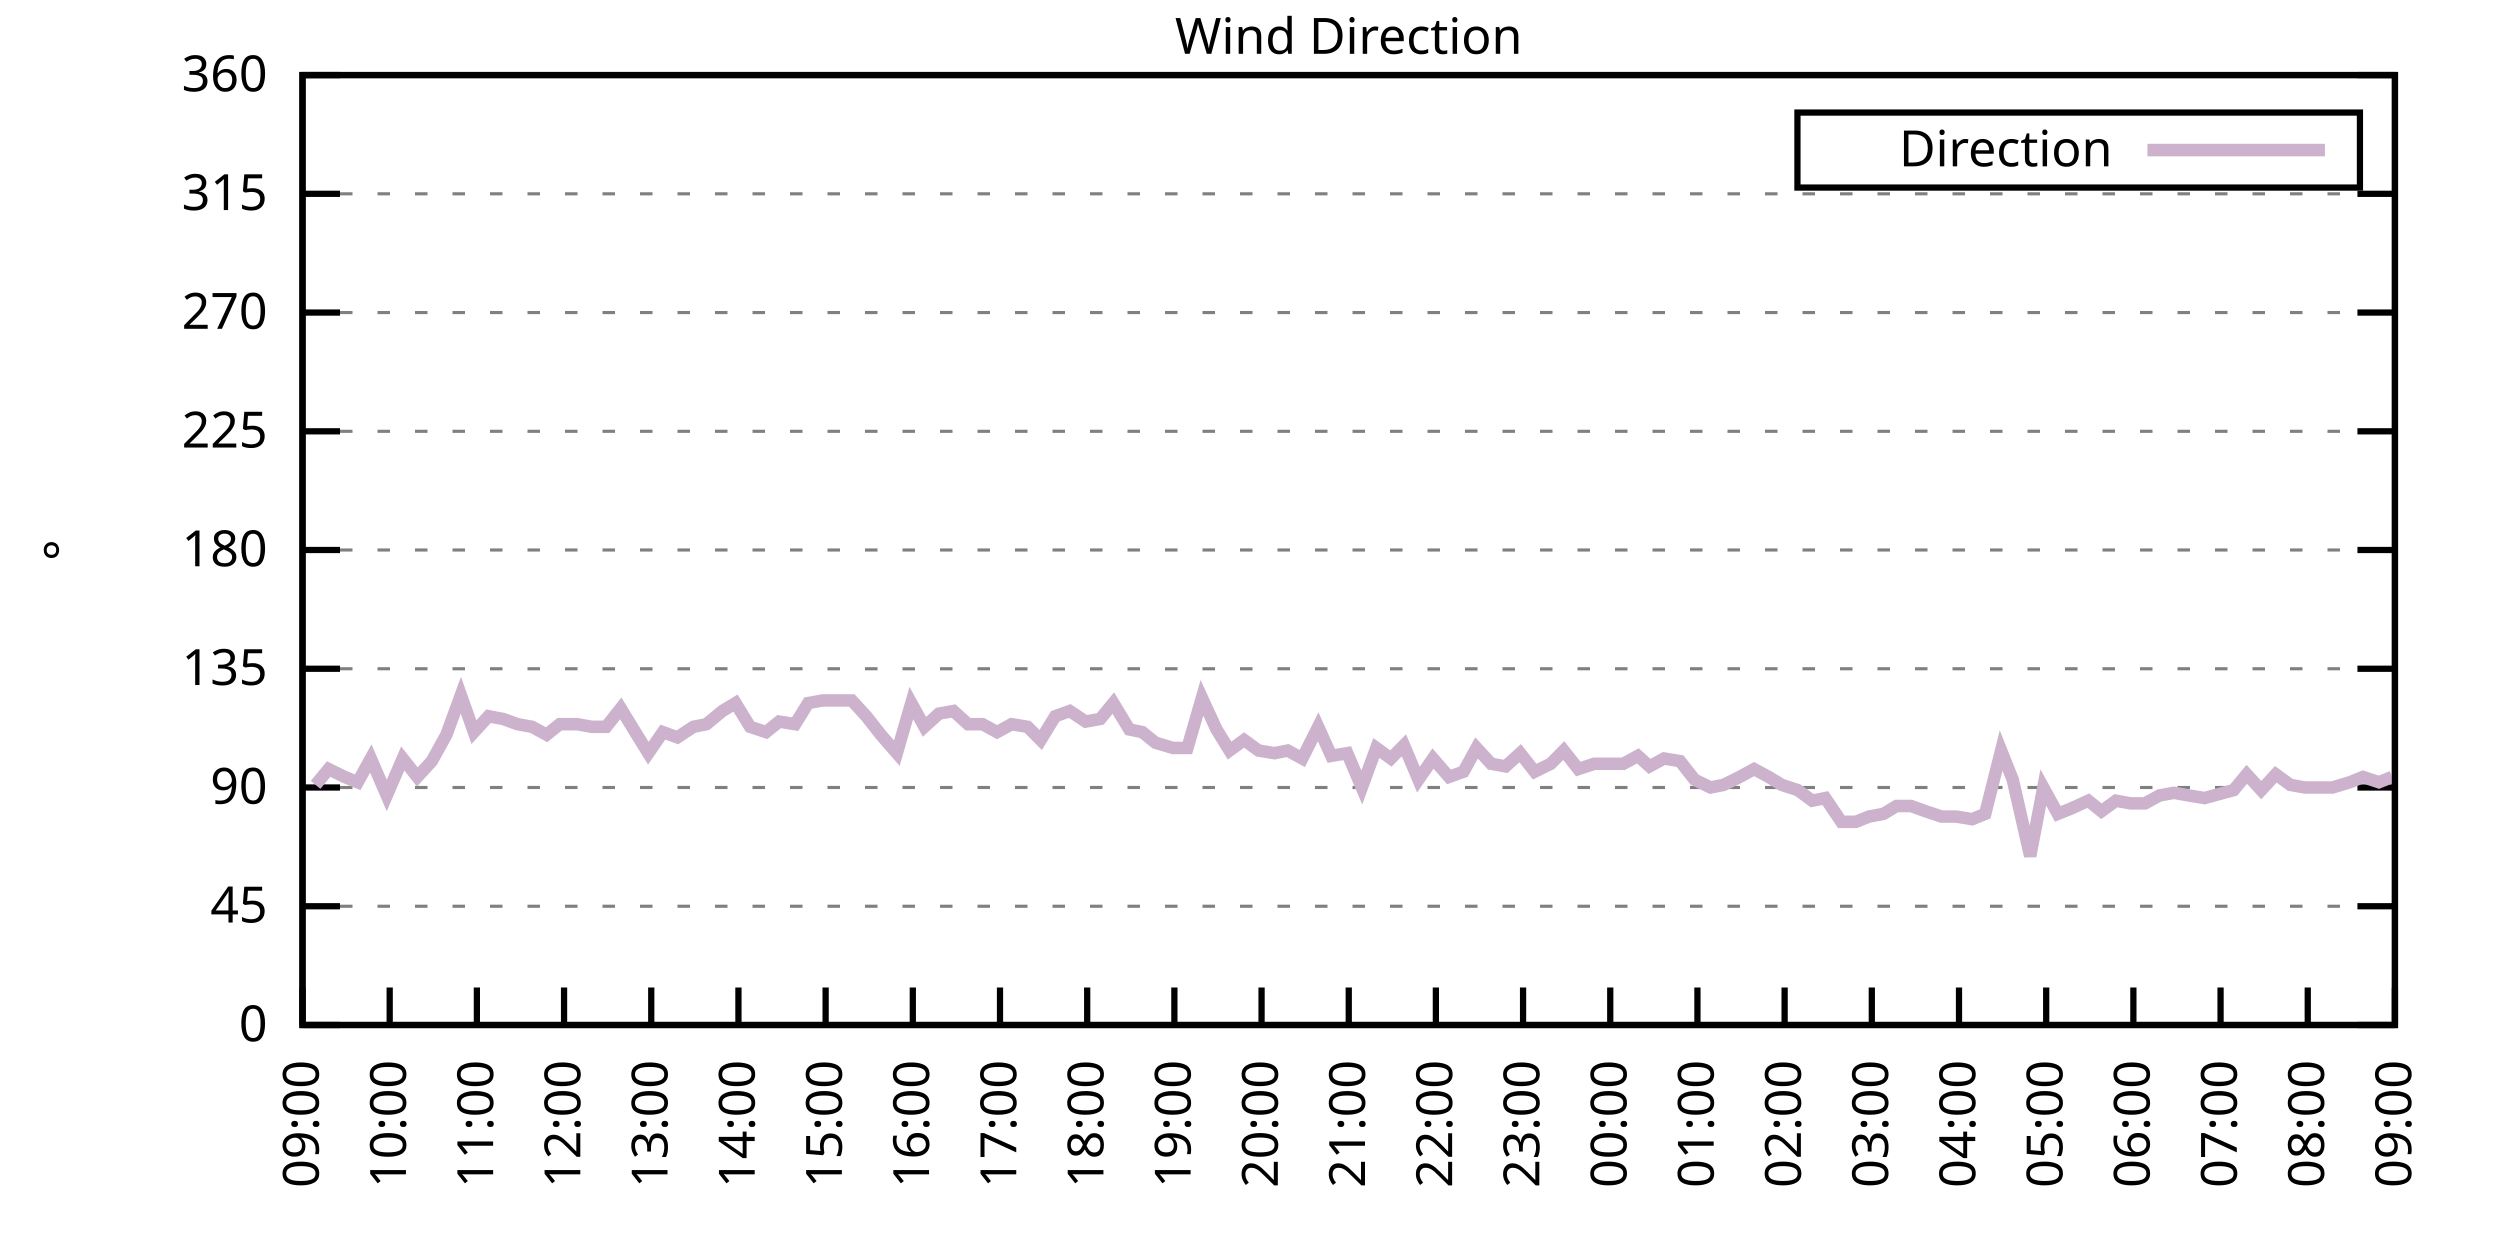
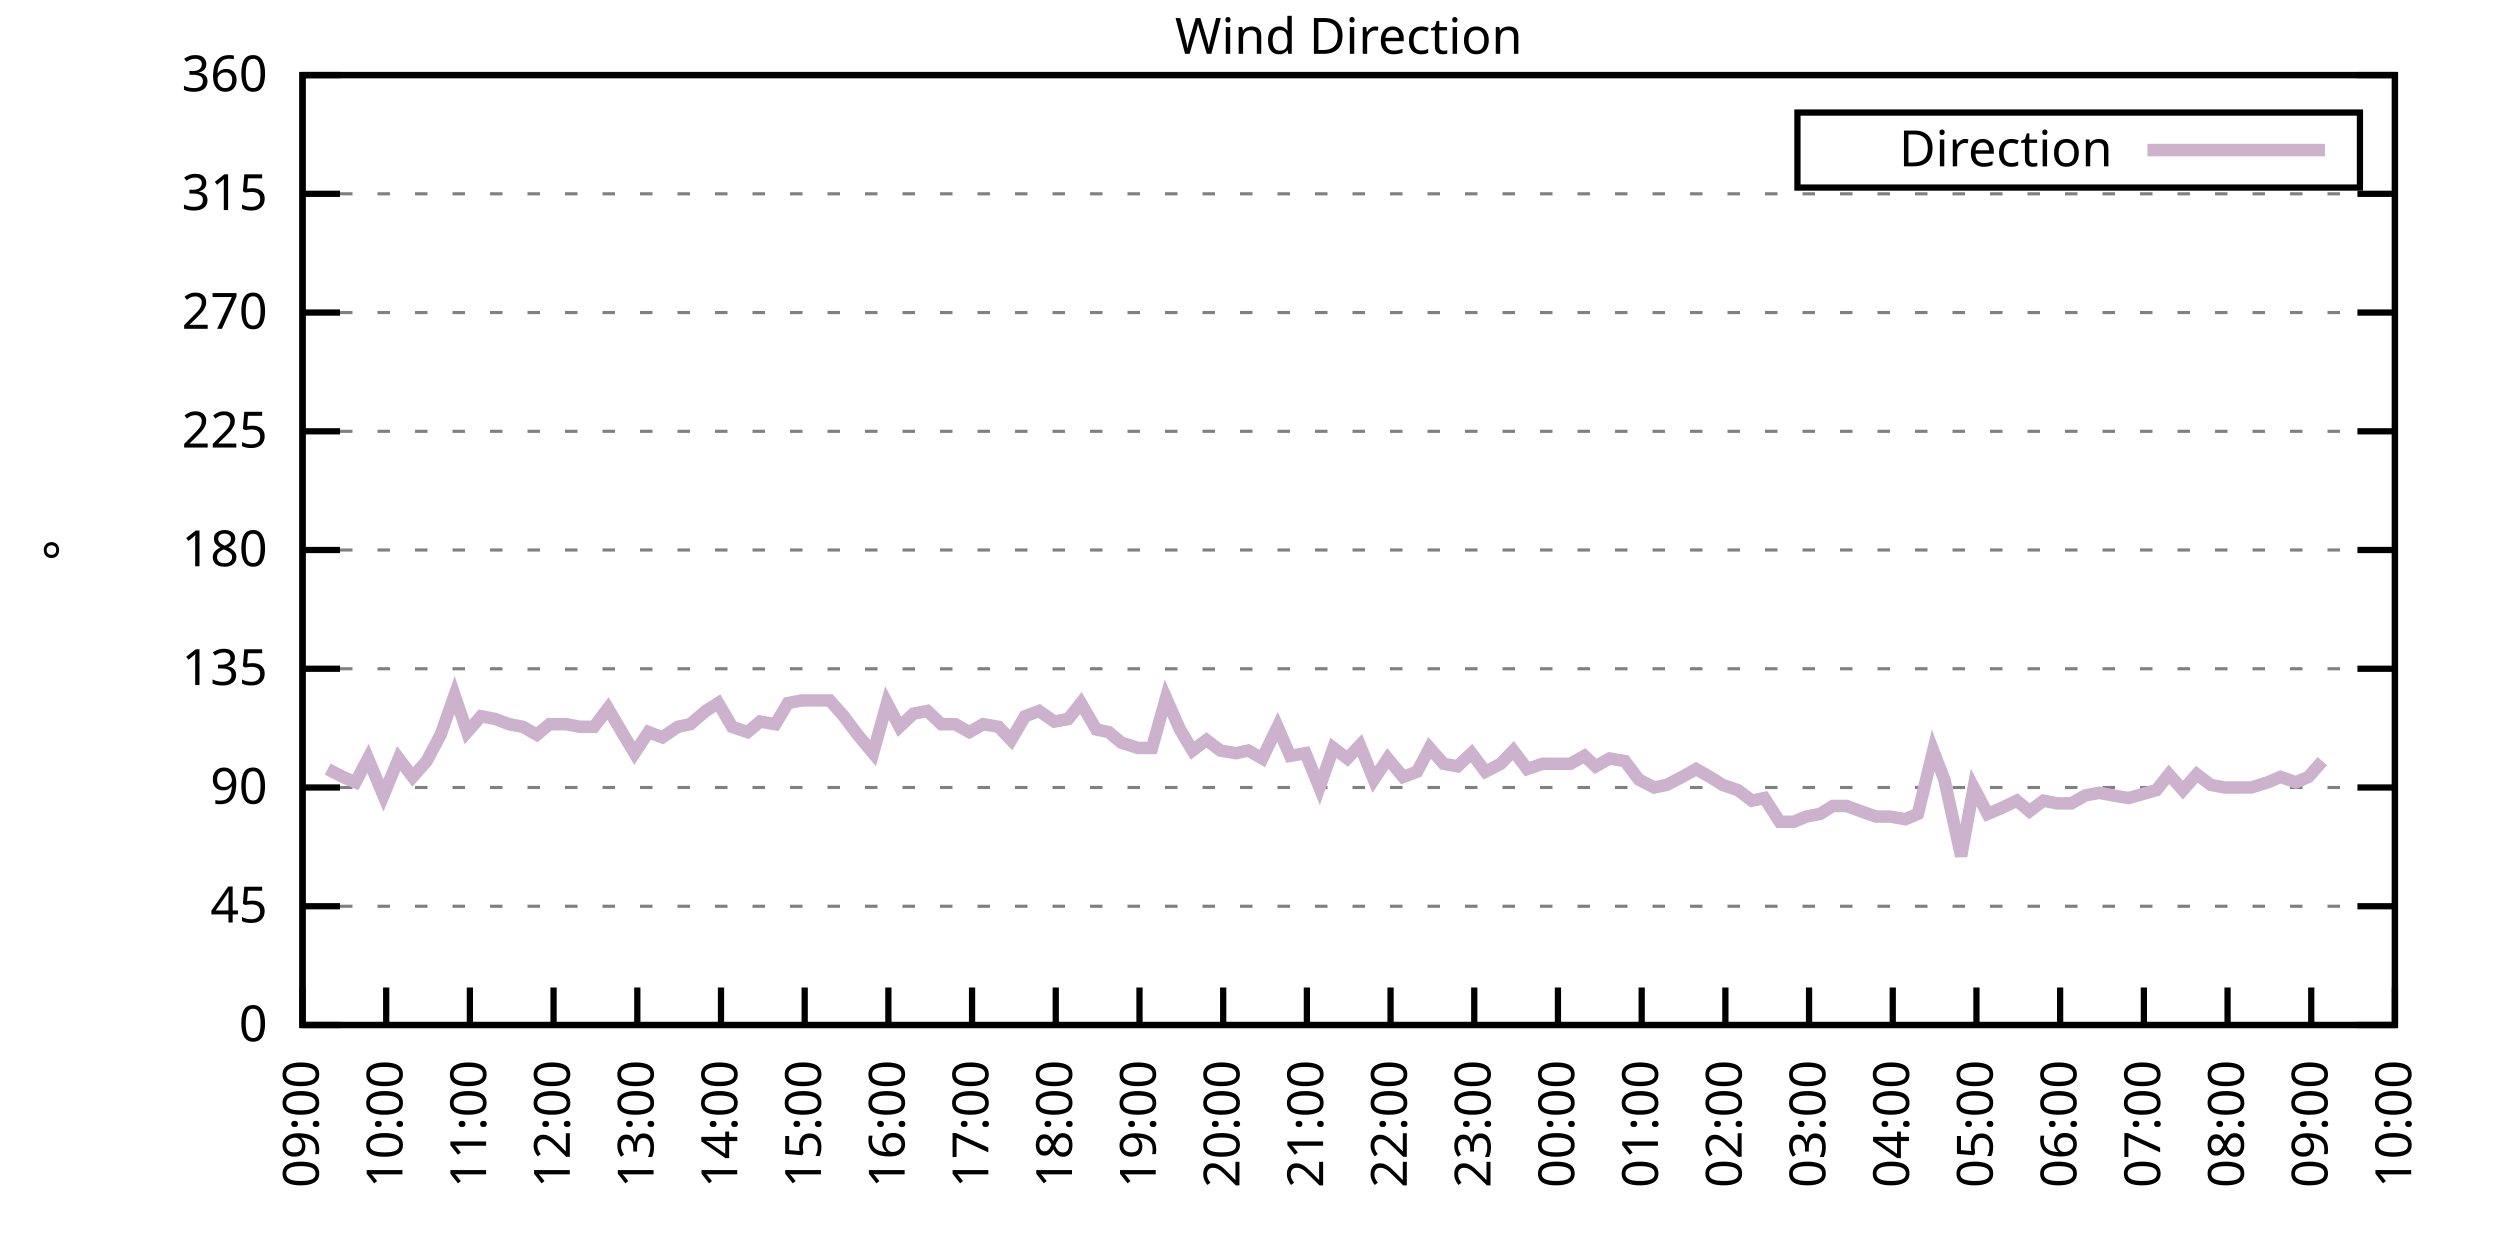
<svg xmlns="http://www.w3.org/2000/svg" xmlns:xlink="http://www.w3.org/1999/xlink" width="400" height="200" viewBox="0 0 400 200">
  <g id="gnuplot_canvas">
    <rect x="0" y="0" width="400" height="200" fill="none" />
    <defs>
      <circle id="gpDot" r="0.5" stroke-width="0.5" stroke="currentColor" />
      <path id="gpPt0" stroke-width="0.333" stroke="currentColor" d="M-1,0 h2 M0,-1 v2" />
      <path id="gpPt1" stroke-width="0.333" stroke="currentColor" d="M-1,-1 L1,1 M1,-1 L-1,1" />
      <path id="gpPt2" stroke-width="0.333" stroke="currentColor" d="M-1,0 L1,0 M0,-1 L0,1 M-1,-1 L1,1 M-1,1 L1,-1" />
      <rect id="gpPt3" stroke-width="0.333" stroke="currentColor" x="-1" y="-1" width="2" height="2" />
      <rect id="gpPt4" stroke-width="0.333" stroke="currentColor" fill="currentColor" x="-1" y="-1" width="2" height="2" />
      <circle id="gpPt5" stroke-width="0.333" stroke="currentColor" cx="0" cy="0" r="1" />
      <use xlink:href="#gpPt5" id="gpPt6" fill="currentColor" stroke="none" />
      <path id="gpPt7" stroke-width="0.333" stroke="currentColor" d="M0,-1.33 L-1.33,0.67 L1.33,0.67 z" />
      <use xlink:href="#gpPt7" id="gpPt8" fill="currentColor" stroke="none" />
      <use xlink:href="#gpPt7" id="gpPt9" stroke="currentColor" transform="rotate(180)" />
      <use xlink:href="#gpPt9" id="gpPt10" fill="currentColor" stroke="none" />
      <use xlink:href="#gpPt3" id="gpPt11" stroke="currentColor" transform="rotate(45)" />
      <use xlink:href="#gpPt11" id="gpPt12" fill="currentColor" stroke="none" />
      <path id="gpPt13" stroke-width="0.333" stroke="currentColor" d="M0,1.330 L1.265,0.411 L0.782,-1.067 L-0.782,-1.076 L-1.265,0.411 z" />
      <use xlink:href="#gpPt13" id="gpPt14" fill="currentColor" stroke="none" />
      <filter id="textbox" filterUnits="objectBoundingBox" x="0" y="0" height="1" width="1">
        <feFlood flood-color="white" flood-opacity="1" result="bgnd" />
        <feComposite in="SourceGraphic" in2="bgnd" operator="atop" />
      </filter>
      <filter id="greybox" filterUnits="objectBoundingBox" x="0" y="0" height="1" width="1">
        <feFlood flood-color="lightgrey" flood-opacity="1" result="grey" />
        <feComposite in="SourceGraphic" in2="grey" operator="atop" />
      </filter>
    </defs>
    <g fill="none" color="white" stroke="currentColor" stroke-width="1.00" stroke-linecap="butt" stroke-linejoin="miter">
</g>
    <g fill="none" color="black" stroke="currentColor" stroke-width="1.00" stroke-linecap="butt" stroke-linejoin="miter">
      <g stroke="none" shape-rendering="crispEdges">
        <polygon fill="rgb(255, 255, 255)" points="48.40,164.00 383.18,164.00 383.18,12.02 48.40,12.02 " />
      </g>
    </g>
    <g fill="none" color="black" stroke="currentColor" stroke-width="1.00" stroke-linecap="butt" stroke-linejoin="miter">
</g>
    <g fill="none" color="black" stroke="black" stroke-width="0.50" stroke-linecap="butt" stroke-linejoin="miter">
</g>
    <g fill="none" color="gray" stroke="currentColor" stroke-width="0.50" stroke-linecap="butt" stroke-linejoin="miter">
      <path stroke="gray" stroke-dasharray="2,4" class="gridline" d="M48.40,164.00 L383.19,164.00  " />
    </g>
    <g fill="none" color="gray" stroke="gray" stroke-width="1.00" stroke-linecap="butt" stroke-linejoin="miter">
</g>
    <g fill="none" color="black" stroke="currentColor" stroke-width="1.00" stroke-linecap="butt" stroke-linejoin="miter">
      <path stroke="black" d="M48.40,164.00 L54.40,164.00 M383.19,164.00 L377.19,164.00  " />
      <g transform="translate(42.80,166.60)" stroke="none" fill="black" font-family="Sans" font-size="8.00" text-anchor="end">
        <text>
          <tspan font-family="Sans"> 0</tspan>
        </text>
      </g>
    </g>
    <g fill="none" color="black" stroke="currentColor" stroke-width="1.00" stroke-linecap="butt" stroke-linejoin="miter">
</g>
    <g fill="none" color="black" stroke="black" stroke-width="0.50" stroke-linecap="butt" stroke-linejoin="miter">
</g>
    <g fill="none" color="gray" stroke="currentColor" stroke-width="0.50" stroke-linecap="butt" stroke-linejoin="miter">
      <path stroke="gray" stroke-dasharray="2,4" class="gridline" d="M48.40,145.00 L383.19,145.00  " />
    </g>
    <g fill="none" color="gray" stroke="gray" stroke-width="1.00" stroke-linecap="butt" stroke-linejoin="miter">
</g>
    <g fill="none" color="black" stroke="currentColor" stroke-width="1.00" stroke-linecap="butt" stroke-linejoin="miter">
      <path stroke="black" d="M48.40,145.00 L54.40,145.00 M383.19,145.00 L377.19,145.00  " />
      <g transform="translate(42.80,147.60)" stroke="none" fill="black" font-family="Sans" font-size="8.00" text-anchor="end">
        <text>
          <tspan font-family="Sans"> 45</tspan>
        </text>
      </g>
    </g>
    <g fill="none" color="black" stroke="currentColor" stroke-width="1.00" stroke-linecap="butt" stroke-linejoin="miter">
</g>
    <g fill="none" color="black" stroke="black" stroke-width="0.50" stroke-linecap="butt" stroke-linejoin="miter">
</g>
    <g fill="none" color="gray" stroke="currentColor" stroke-width="0.50" stroke-linecap="butt" stroke-linejoin="miter">
      <path stroke="gray" stroke-dasharray="2,4" class="gridline" d="M48.40,126.00 L383.19,126.00  " />
    </g>
    <g fill="none" color="gray" stroke="gray" stroke-width="1.00" stroke-linecap="butt" stroke-linejoin="miter">
</g>
    <g fill="none" color="black" stroke="currentColor" stroke-width="1.00" stroke-linecap="butt" stroke-linejoin="miter">
      <path stroke="black" d="M48.40,126.00 L54.40,126.00 M383.19,126.00 L377.19,126.00  " />
      <g transform="translate(42.80,128.60)" stroke="none" fill="black" font-family="Sans" font-size="8.00" text-anchor="end">
        <text>
          <tspan font-family="Sans"> 90</tspan>
        </text>
      </g>
    </g>
    <g fill="none" color="black" stroke="currentColor" stroke-width="1.00" stroke-linecap="butt" stroke-linejoin="miter">
</g>
    <g fill="none" color="black" stroke="black" stroke-width="0.50" stroke-linecap="butt" stroke-linejoin="miter">
</g>
    <g fill="none" color="gray" stroke="currentColor" stroke-width="0.50" stroke-linecap="butt" stroke-linejoin="miter">
      <path stroke="gray" stroke-dasharray="2,4" class="gridline" d="M48.40,107.00 L383.19,107.00  " />
    </g>
    <g fill="none" color="gray" stroke="gray" stroke-width="1.00" stroke-linecap="butt" stroke-linejoin="miter">
</g>
    <g fill="none" color="black" stroke="currentColor" stroke-width="1.00" stroke-linecap="butt" stroke-linejoin="miter">
      <path stroke="black" d="M48.40,107.00 L54.40,107.00 M383.19,107.00 L377.19,107.00  " />
      <g transform="translate(42.80,109.60)" stroke="none" fill="black" font-family="Sans" font-size="8.00" text-anchor="end">
        <text>
          <tspan font-family="Sans"> 135</tspan>
        </text>
      </g>
    </g>
    <g fill="none" color="black" stroke="currentColor" stroke-width="1.00" stroke-linecap="butt" stroke-linejoin="miter">
</g>
    <g fill="none" color="black" stroke="black" stroke-width="0.50" stroke-linecap="butt" stroke-linejoin="miter">
</g>
    <g fill="none" color="gray" stroke="currentColor" stroke-width="0.50" stroke-linecap="butt" stroke-linejoin="miter">
      <path stroke="gray" stroke-dasharray="2,4" class="gridline" d="M48.40,88.00 L383.19,88.00  " />
    </g>
    <g fill="none" color="gray" stroke="gray" stroke-width="1.00" stroke-linecap="butt" stroke-linejoin="miter">
</g>
    <g fill="none" color="black" stroke="currentColor" stroke-width="1.00" stroke-linecap="butt" stroke-linejoin="miter">
      <path stroke="black" d="M48.40,88.00 L54.40,88.00 M383.19,88.00 L377.19,88.00  " />
      <g transform="translate(42.80,90.60)" stroke="none" fill="black" font-family="Sans" font-size="8.00" text-anchor="end">
        <text>
          <tspan font-family="Sans"> 180</tspan>
        </text>
      </g>
    </g>
    <g fill="none" color="black" stroke="currentColor" stroke-width="1.00" stroke-linecap="butt" stroke-linejoin="miter">
</g>
    <g fill="none" color="black" stroke="black" stroke-width="0.50" stroke-linecap="butt" stroke-linejoin="miter">
</g>
    <g fill="none" color="gray" stroke="currentColor" stroke-width="0.50" stroke-linecap="butt" stroke-linejoin="miter">
      <path stroke="gray" stroke-dasharray="2,4" class="gridline" d="M48.40,69.01 L383.19,69.01  " />
    </g>
    <g fill="none" color="gray" stroke="gray" stroke-width="1.00" stroke-linecap="butt" stroke-linejoin="miter">
</g>
    <g fill="none" color="black" stroke="currentColor" stroke-width="1.00" stroke-linecap="butt" stroke-linejoin="miter">
      <path stroke="black" d="M48.40,69.01 L54.40,69.01 M383.19,69.01 L377.19,69.01  " />
      <g transform="translate(42.80,71.61)" stroke="none" fill="black" font-family="Sans" font-size="8.00" text-anchor="end">
        <text>
          <tspan font-family="Sans"> 225</tspan>
        </text>
      </g>
    </g>
    <g fill="none" color="black" stroke="currentColor" stroke-width="1.00" stroke-linecap="butt" stroke-linejoin="miter">
</g>
    <g fill="none" color="black" stroke="black" stroke-width="0.50" stroke-linecap="butt" stroke-linejoin="miter">
</g>
    <g fill="none" color="gray" stroke="currentColor" stroke-width="0.50" stroke-linecap="butt" stroke-linejoin="miter">
      <path stroke="gray" stroke-dasharray="2,4" class="gridline" d="M48.40,50.01 L383.19,50.01  " />
    </g>
    <g fill="none" color="gray" stroke="gray" stroke-width="1.00" stroke-linecap="butt" stroke-linejoin="miter">
</g>
    <g fill="none" color="black" stroke="currentColor" stroke-width="1.00" stroke-linecap="butt" stroke-linejoin="miter">
      <path stroke="black" d="M48.40,50.01 L54.40,50.01 M383.19,50.01 L377.19,50.01  " />
      <g transform="translate(42.80,52.61)" stroke="none" fill="black" font-family="Sans" font-size="8.00" text-anchor="end">
        <text>
          <tspan font-family="Sans"> 270</tspan>
        </text>
      </g>
    </g>
    <g fill="none" color="black" stroke="currentColor" stroke-width="1.00" stroke-linecap="butt" stroke-linejoin="miter">
</g>
    <g fill="none" color="black" stroke="black" stroke-width="0.50" stroke-linecap="butt" stroke-linejoin="miter">
</g>
    <g fill="none" color="gray" stroke="currentColor" stroke-width="0.50" stroke-linecap="butt" stroke-linejoin="miter">
      <path stroke="gray" stroke-dasharray="2,4" class="gridline" d="M48.40,31.01 L383.19,31.01  " />
    </g>
    <g fill="none" color="gray" stroke="gray" stroke-width="1.00" stroke-linecap="butt" stroke-linejoin="miter">
</g>
    <g fill="none" color="black" stroke="currentColor" stroke-width="1.00" stroke-linecap="butt" stroke-linejoin="miter">
      <path stroke="black" d="M48.40,31.01 L54.40,31.01 M383.19,31.01 L377.19,31.01  " />
      <g transform="translate(42.80,33.61)" stroke="none" fill="black" font-family="Sans" font-size="8.00" text-anchor="end">
        <text>
          <tspan font-family="Sans"> 315</tspan>
        </text>
      </g>
    </g>
    <g fill="none" color="black" stroke="currentColor" stroke-width="1.00" stroke-linecap="butt" stroke-linejoin="miter">
</g>
    <g fill="none" color="black" stroke="black" stroke-width="0.50" stroke-linecap="butt" stroke-linejoin="miter">
</g>
    <g fill="none" color="gray" stroke="currentColor" stroke-width="0.50" stroke-linecap="butt" stroke-linejoin="miter">
      <path stroke="gray" stroke-dasharray="2,4" class="gridline" d="M48.40,12.01 L383.19,12.01  " />
    </g>
    <g fill="none" color="gray" stroke="gray" stroke-width="1.00" stroke-linecap="butt" stroke-linejoin="miter">
</g>
    <g fill="none" color="black" stroke="currentColor" stroke-width="1.00" stroke-linecap="butt" stroke-linejoin="miter">
      <path stroke="black" d="M48.40,12.01 L54.40,12.01 M383.19,12.01 L377.19,12.01  " />
      <g transform="translate(42.80,14.61)" stroke="none" fill="black" font-family="Sans" font-size="8.00" text-anchor="end">
        <text>
          <tspan font-family="Sans"> 360</tspan>
        </text>
      </g>
    </g>
    <g fill="none" color="black" stroke="currentColor" stroke-width="1.00" stroke-linecap="butt" stroke-linejoin="miter">
      <path stroke="black" d="M48.40,164.00 L48.40,158.00  " />
      <g transform="translate(51.00,169.60) rotate(270.00)" stroke="none" fill="black" font-family="Sans" font-size="8.00" text-anchor="end">
        <text>
          <tspan font-family="Sans">09:00</tspan>
        </text>
      </g>
    </g>
    <g fill="none" color="black" stroke="currentColor" stroke-width="1.00" stroke-linecap="butt" stroke-linejoin="miter">
-       <path stroke="black" d="M62.35,164.00 L62.35,158.00  " />
-       <g transform="translate(64.95,169.60) rotate(270.00)" stroke="none" fill="black" font-family="Sans" font-size="8.00" text-anchor="end">
+       <path stroke="black" d="M61.79,164.00 L61.79,158.00  " />
+       <g transform="translate(64.39,169.60) rotate(270.00)" stroke="none" fill="black" font-family="Sans" font-size="8.00" text-anchor="end">
        <text>
          <tspan font-family="Sans">10:00</tspan>
        </text>
      </g>
    </g>
    <g fill="none" color="black" stroke="currentColor" stroke-width="1.00" stroke-linecap="butt" stroke-linejoin="miter">
-       <path stroke="black" d="M76.30,164.00 L76.30,158.00  " />
-       <g transform="translate(78.90,169.60) rotate(270.00)" stroke="none" fill="black" font-family="Sans" font-size="8.00" text-anchor="end">
+       <path stroke="black" d="M75.18,164.00 L75.18,158.00  " />
+       <g transform="translate(77.78,169.60) rotate(270.00)" stroke="none" fill="black" font-family="Sans" font-size="8.00" text-anchor="end">
        <text>
          <tspan font-family="Sans">11:00</tspan>
        </text>
      </g>
    </g>
    <g fill="none" color="black" stroke="currentColor" stroke-width="1.00" stroke-linecap="butt" stroke-linejoin="miter">
-       <path stroke="black" d="M90.25,164.00 L90.25,158.00  " />
-       <g transform="translate(92.85,169.60) rotate(270.00)" stroke="none" fill="black" font-family="Sans" font-size="8.00" text-anchor="end">
+       <path stroke="black" d="M88.57,164.00 L88.57,158.00  " />
+       <g transform="translate(91.17,169.60) rotate(270.00)" stroke="none" fill="black" font-family="Sans" font-size="8.00" text-anchor="end">
        <text>
          <tspan font-family="Sans">12:00</tspan>
        </text>
      </g>
    </g>
    <g fill="none" color="black" stroke="currentColor" stroke-width="1.00" stroke-linecap="butt" stroke-linejoin="miter">
-       <path stroke="black" d="M104.20,164.00 L104.20,158.00  " />
-       <g transform="translate(106.80,169.60) rotate(270.00)" stroke="none" fill="black" font-family="Sans" font-size="8.00" text-anchor="end">
+       <path stroke="black" d="M101.97,164.00 L101.97,158.00  " />
+       <g transform="translate(104.57,169.60) rotate(270.00)" stroke="none" fill="black" font-family="Sans" font-size="8.00" text-anchor="end">
        <text>
          <tspan font-family="Sans">13:00</tspan>
        </text>
      </g>
    </g>
    <g fill="none" color="black" stroke="currentColor" stroke-width="1.00" stroke-linecap="butt" stroke-linejoin="miter">
-       <path stroke="black" d="M118.15,164.00 L118.15,158.00  " />
-       <g transform="translate(120.75,169.60) rotate(270.00)" stroke="none" fill="black" font-family="Sans" font-size="8.00" text-anchor="end">
+       <path stroke="black" d="M115.36,164.00 L115.36,158.00  " />
+       <g transform="translate(117.96,169.60) rotate(270.00)" stroke="none" fill="black" font-family="Sans" font-size="8.00" text-anchor="end">
        <text>
          <tspan font-family="Sans">14:00</tspan>
        </text>
      </g>
    </g>
    <g fill="none" color="black" stroke="currentColor" stroke-width="1.00" stroke-linecap="butt" stroke-linejoin="miter">
-       <path stroke="black" d="M132.10,164.00 L132.10,158.00  " />
-       <g transform="translate(134.70,169.60) rotate(270.00)" stroke="none" fill="black" font-family="Sans" font-size="8.00" text-anchor="end">
+       <path stroke="black" d="M128.75,164.00 L128.75,158.00  " />
+       <g transform="translate(131.35,169.60) rotate(270.00)" stroke="none" fill="black" font-family="Sans" font-size="8.00" text-anchor="end">
        <text>
          <tspan font-family="Sans">15:00</tspan>
        </text>
      </g>
    </g>
    <g fill="none" color="black" stroke="currentColor" stroke-width="1.00" stroke-linecap="butt" stroke-linejoin="miter">
-       <path stroke="black" d="M146.05,164.00 L146.05,158.00  " />
-       <g transform="translate(148.65,169.60) rotate(270.00)" stroke="none" fill="black" font-family="Sans" font-size="8.00" text-anchor="end">
+       <path stroke="black" d="M142.14,164.00 L142.14,158.00  " />
+       <g transform="translate(144.74,169.60) rotate(270.00)" stroke="none" fill="black" font-family="Sans" font-size="8.00" text-anchor="end">
        <text>
          <tspan font-family="Sans">16:00</tspan>
        </text>
      </g>
    </g>
    <g fill="none" color="black" stroke="currentColor" stroke-width="1.00" stroke-linecap="butt" stroke-linejoin="miter">
-       <path stroke="black" d="M160.00,164.00 L160.00,158.00  " />
-       <g transform="translate(162.60,169.60) rotate(270.00)" stroke="none" fill="black" font-family="Sans" font-size="8.00" text-anchor="end">
+       <path stroke="black" d="M155.53,164.00 L155.53,158.00  " />
+       <g transform="translate(158.13,169.60) rotate(270.00)" stroke="none" fill="black" font-family="Sans" font-size="8.00" text-anchor="end">
        <text>
          <tspan font-family="Sans">17:00</tspan>
        </text>
      </g>
    </g>
    <g fill="none" color="black" stroke="currentColor" stroke-width="1.00" stroke-linecap="butt" stroke-linejoin="miter">
-       <path stroke="black" d="M173.95,164.00 L173.95,158.00  " />
-       <g transform="translate(176.55,169.60) rotate(270.00)" stroke="none" fill="black" font-family="Sans" font-size="8.00" text-anchor="end">
+       <path stroke="black" d="M168.92,164.00 L168.92,158.00  " />
+       <g transform="translate(171.52,169.60) rotate(270.00)" stroke="none" fill="black" font-family="Sans" font-size="8.00" text-anchor="end">
        <text>
          <tspan font-family="Sans">18:00</tspan>
        </text>
      </g>
    </g>
    <g fill="none" color="black" stroke="currentColor" stroke-width="1.00" stroke-linecap="butt" stroke-linejoin="miter">
-       <path stroke="black" d="M187.90,164.00 L187.90,158.00  " />
-       <g transform="translate(190.50,169.60) rotate(270.00)" stroke="none" fill="black" font-family="Sans" font-size="8.00" text-anchor="end">
+       <path stroke="black" d="M182.32,164.00 L182.32,158.00  " />
+       <g transform="translate(184.92,169.60) rotate(270.00)" stroke="none" fill="black" font-family="Sans" font-size="8.00" text-anchor="end">
        <text>
          <tspan font-family="Sans">19:00</tspan>
        </text>
      </g>
    </g>
    <g fill="none" color="black" stroke="currentColor" stroke-width="1.00" stroke-linecap="butt" stroke-linejoin="miter">
-       <path stroke="black" d="M201.85,164.00 L201.85,158.00  " />
-       <g transform="translate(204.45,169.60) rotate(270.00)" stroke="none" fill="black" font-family="Sans" font-size="8.00" text-anchor="end">
+       <path stroke="black" d="M195.71,164.00 L195.71,158.00  " />
+       <g transform="translate(198.31,169.60) rotate(270.00)" stroke="none" fill="black" font-family="Sans" font-size="8.00" text-anchor="end">
        <text>
          <tspan font-family="Sans">20:00</tspan>
        </text>
      </g>
    </g>
    <g fill="none" color="black" stroke="currentColor" stroke-width="1.00" stroke-linecap="butt" stroke-linejoin="miter">
-       <path stroke="black" d="M215.80,164.00 L215.80,158.00  " />
-       <g transform="translate(218.40,169.60) rotate(270.00)" stroke="none" fill="black" font-family="Sans" font-size="8.00" text-anchor="end">
+       <path stroke="black" d="M209.10,164.00 L209.10,158.00  " />
+       <g transform="translate(211.70,169.60) rotate(270.00)" stroke="none" fill="black" font-family="Sans" font-size="8.00" text-anchor="end">
        <text>
          <tspan font-family="Sans">21:00</tspan>
        </text>
      </g>
    </g>
    <g fill="none" color="black" stroke="currentColor" stroke-width="1.00" stroke-linecap="butt" stroke-linejoin="miter">
-       <path stroke="black" d="M229.74,164.00 L229.74,158.00  " />
-       <g transform="translate(232.34,169.60) rotate(270.00)" stroke="none" fill="black" font-family="Sans" font-size="8.00" text-anchor="end">
+       <path stroke="black" d="M222.49,164.00 L222.49,158.00  " />
+       <g transform="translate(225.09,169.60) rotate(270.00)" stroke="none" fill="black" font-family="Sans" font-size="8.00" text-anchor="end">
        <text>
          <tspan font-family="Sans">22:00</tspan>
        </text>
      </g>
    </g>
    <g fill="none" color="black" stroke="currentColor" stroke-width="1.00" stroke-linecap="butt" stroke-linejoin="miter">
-       <path stroke="black" d="M243.69,164.00 L243.69,158.00  " />
-       <g transform="translate(246.29,169.60) rotate(270.00)" stroke="none" fill="black" font-family="Sans" font-size="8.00" text-anchor="end">
+       <path stroke="black" d="M235.88,164.00 L235.88,158.00  " />
+       <g transform="translate(238.48,169.60) rotate(270.00)" stroke="none" fill="black" font-family="Sans" font-size="8.00" text-anchor="end">
        <text>
          <tspan font-family="Sans">23:00</tspan>
        </text>
      </g>
    </g>
    <g fill="none" color="black" stroke="currentColor" stroke-width="1.00" stroke-linecap="butt" stroke-linejoin="miter">
-       <path stroke="black" d="M257.64,164.00 L257.64,158.00  " />
-       <g transform="translate(260.24,169.60) rotate(270.00)" stroke="none" fill="black" font-family="Sans" font-size="8.00" text-anchor="end">
+       <path stroke="black" d="M249.27,164.00 L249.27,158.00  " />
+       <g transform="translate(251.87,169.60) rotate(270.00)" stroke="none" fill="black" font-family="Sans" font-size="8.00" text-anchor="end">
        <text>
          <tspan font-family="Sans">00:00</tspan>
        </text>
      </g>
    </g>
    <g fill="none" color="black" stroke="currentColor" stroke-width="1.00" stroke-linecap="butt" stroke-linejoin="miter">
-       <path stroke="black" d="M271.59,164.00 L271.59,158.00  " />
-       <g transform="translate(274.19,169.60) rotate(270.00)" stroke="none" fill="black" font-family="Sans" font-size="8.00" text-anchor="end">
+       <path stroke="black" d="M262.67,164.00 L262.67,158.00  " />
+       <g transform="translate(265.27,169.60) rotate(270.00)" stroke="none" fill="black" font-family="Sans" font-size="8.00" text-anchor="end">
        <text>
          <tspan font-family="Sans">01:00</tspan>
        </text>
      </g>
    </g>
    <g fill="none" color="black" stroke="currentColor" stroke-width="1.00" stroke-linecap="butt" stroke-linejoin="miter">
-       <path stroke="black" d="M285.54,164.00 L285.54,158.00  " />
-       <g transform="translate(288.14,169.60) rotate(270.00)" stroke="none" fill="black" font-family="Sans" font-size="8.00" text-anchor="end">
+       <path stroke="black" d="M276.06,164.00 L276.06,158.00  " />
+       <g transform="translate(278.66,169.60) rotate(270.00)" stroke="none" fill="black" font-family="Sans" font-size="8.00" text-anchor="end">
        <text>
          <tspan font-family="Sans">02:00</tspan>
        </text>
      </g>
    </g>
    <g fill="none" color="black" stroke="currentColor" stroke-width="1.00" stroke-linecap="butt" stroke-linejoin="miter">
-       <path stroke="black" d="M299.49,164.00 L299.49,158.00  " />
-       <g transform="translate(302.09,169.60) rotate(270.00)" stroke="none" fill="black" font-family="Sans" font-size="8.00" text-anchor="end">
+       <path stroke="black" d="M289.45,164.00 L289.45,158.00  " />
+       <g transform="translate(292.05,169.60) rotate(270.00)" stroke="none" fill="black" font-family="Sans" font-size="8.00" text-anchor="end">
        <text>
          <tspan font-family="Sans">03:00</tspan>
        </text>
      </g>
    </g>
    <g fill="none" color="black" stroke="currentColor" stroke-width="1.00" stroke-linecap="butt" stroke-linejoin="miter">
-       <path stroke="black" d="M313.44,164.00 L313.44,158.00  " />
-       <g transform="translate(316.04,169.60) rotate(270.00)" stroke="none" fill="black" font-family="Sans" font-size="8.00" text-anchor="end">
+       <path stroke="black" d="M302.84,164.00 L302.84,158.00  " />
+       <g transform="translate(305.44,169.60) rotate(270.00)" stroke="none" fill="black" font-family="Sans" font-size="8.00" text-anchor="end">
        <text>
          <tspan font-family="Sans">04:00</tspan>
        </text>
      </g>
    </g>
    <g fill="none" color="black" stroke="currentColor" stroke-width="1.00" stroke-linecap="butt" stroke-linejoin="miter">
-       <path stroke="black" d="M327.39,164.00 L327.39,158.00  " />
-       <g transform="translate(329.99,169.60) rotate(270.00)" stroke="none" fill="black" font-family="Sans" font-size="8.00" text-anchor="end">
+       <path stroke="black" d="M316.23,164.00 L316.23,158.00  " />
+       <g transform="translate(318.83,169.60) rotate(270.00)" stroke="none" fill="black" font-family="Sans" font-size="8.00" text-anchor="end">
        <text>
          <tspan font-family="Sans">05:00</tspan>
        </text>
      </g>
    </g>
    <g fill="none" color="black" stroke="currentColor" stroke-width="1.00" stroke-linecap="butt" stroke-linejoin="miter">
-       <path stroke="black" d="M341.34,164.00 L341.34,158.00  " />
-       <g transform="translate(343.94,169.60) rotate(270.00)" stroke="none" fill="black" font-family="Sans" font-size="8.00" text-anchor="end">
+       <path stroke="black" d="M329.62,164.00 L329.62,158.00  " />
+       <g transform="translate(332.22,169.60) rotate(270.00)" stroke="none" fill="black" font-family="Sans" font-size="8.00" text-anchor="end">
        <text>
          <tspan font-family="Sans">06:00</tspan>
        </text>
      </g>
    </g>
    <g fill="none" color="black" stroke="currentColor" stroke-width="1.00" stroke-linecap="butt" stroke-linejoin="miter">
-       <path stroke="black" d="M355.29,164.00 L355.29,158.00  " />
-       <g transform="translate(357.89,169.60) rotate(270.00)" stroke="none" fill="black" font-family="Sans" font-size="8.00" text-anchor="end">
+       <path stroke="black" d="M343.02,164.00 L343.02,158.00  " />
+       <g transform="translate(345.62,169.60) rotate(270.00)" stroke="none" fill="black" font-family="Sans" font-size="8.00" text-anchor="end">
        <text>
          <tspan font-family="Sans">07:00</tspan>
        </text>
      </g>
    </g>
    <g fill="none" color="black" stroke="currentColor" stroke-width="1.00" stroke-linecap="butt" stroke-linejoin="miter">
-       <path stroke="black" d="M369.24,164.00 L369.24,158.00  " />
-       <g transform="translate(371.84,169.60) rotate(270.00)" stroke="none" fill="black" font-family="Sans" font-size="8.00" text-anchor="end">
+       <path stroke="black" d="M356.41,164.00 L356.41,158.00  " />
+       <g transform="translate(359.01,169.60) rotate(270.00)" stroke="none" fill="black" font-family="Sans" font-size="8.00" text-anchor="end">
        <text>
          <tspan font-family="Sans">08:00</tspan>
+         </text>
+       </g>
+     </g>
+     <g fill="none" color="black" stroke="currentColor" stroke-width="1.00" stroke-linecap="butt" stroke-linejoin="miter">
+       <path stroke="black" d="M369.80,164.00 L369.80,158.00  " />
+       <g transform="translate(372.40,169.60) rotate(270.00)" stroke="none" fill="black" font-family="Sans" font-size="8.00" text-anchor="end">
+         <text>
+           <tspan font-family="Sans">09:00</tspan>
        </text>
      </g>
    </g>
    <g fill="none" color="black" stroke="currentColor" stroke-width="1.00" stroke-linecap="butt" stroke-linejoin="miter">
      <path stroke="black" d="M383.19,164.00 L383.19,158.00  " />
      <g transform="translate(385.79,169.60) rotate(270.00)" stroke="none" fill="black" font-family="Sans" font-size="8.00" text-anchor="end">
        <text>
-           <tspan font-family="Sans">09:00</tspan>
+           <tspan font-family="Sans">10:00</tspan>
        </text>
      </g>
    </g>
    <g fill="none" color="black" stroke="currentColor" stroke-width="1.00" stroke-linecap="butt" stroke-linejoin="miter">
</g>
    <g fill="none" color="black" stroke="currentColor" stroke-width="1.00" stroke-linecap="butt" stroke-linejoin="miter">
      <path stroke="black" d="M48.40,12.01 L48.40,164.00 L383.19,164.00 L383.19,12.01 L48.40,12.01 Z  " />
    </g>
    <g fill="none" color="black" stroke="currentColor" stroke-width="1.00" stroke-linecap="butt" stroke-linejoin="miter">
</g>
    <g fill="none" color="black" stroke="currentColor" stroke-width="1.00" stroke-linecap="butt" stroke-linejoin="miter">
      <path stroke="black" d="M287.59,30.01 L287.59,18.01 L377.59,18.01 L377.59,30.01 L287.59,30.01 Z  " />
    </g>
    <g id="Wind_direction_plot_1">
      <g fill="none" color="white" stroke="black" stroke-width="2.00" stroke-linecap="butt" stroke-linejoin="miter">
</g>
      <g fill="none" color="black" stroke="currentColor" stroke-width="2.00" stroke-linecap="butt" stroke-linejoin="miter">
        <g transform="translate(337.99,26.61)" stroke="none" fill="black" font-family="Sans" font-size="8.00" text-anchor="end">
          <text>
            <tspan font-family="Sans">Direction</tspan>
          </text>
        </g>
      </g>
      <g fill="none" color="black" stroke="currentColor" stroke-width="2.00" stroke-linecap="butt" stroke-linejoin="miter">
-         <path stroke="rgb(204, 178, 204)" d="M343.59,24.01 L371.99,24.01 M50.49,125.58 L52.58,123.05 L55.14,124.31 L57.23,125.16 L59.33,121.36 L61.88,127.27   L64.44,121.36 L66.77,124.31 L69.09,121.78 L71.42,117.56 L73.74,111.23 L75.83,117.14 L78.16,114.60 L80.48,115.03   L82.81,115.87 L85.13,116.29 L87.46,117.56 L89.55,115.87 L92.34,115.87 L94.67,116.29 L96.99,116.29 L99.32,113.34   L101.64,117.14 L103.73,120.51 L106.06,117.14 L108.38,117.98 L110.94,116.29 L113.03,115.87 L115.59,113.76 L117.68,112.49   L120.01,116.29 L122.57,117.14 L124.66,115.45 L127.22,115.87 L129.31,112.49 L131.63,112.07 L133.96,112.07 L136.28,112.07   L138.61,114.60 L140.93,117.56 L143.49,120.51 L145.81,112.49 L147.91,116.29 L150.23,114.18 L152.56,113.76 L154.88,115.87   L157.21,115.87 L159.53,117.14 L161.86,115.87 L164.41,116.29 L166.51,118.40 L168.83,114.60 L171.16,113.76 L173.71,115.45   L176.04,115.03 L178.13,112.49 L180.69,116.71 L182.78,117.14 L184.87,118.83 L187.66,119.67 L189.99,119.67 L192.31,111.65   L194.64,116.71 L196.73,120.09 L199.06,118.40 L201.38,120.09 L203.94,120.51 L206.03,120.09 L208.36,121.36 L210.91,116.29   L213.01,120.94 L215.56,120.51 L217.89,126.00 L220.21,119.67 L222.54,121.36 L224.63,119.25 L226.95,124.74 L229.28,121.36   L231.84,124.31 L234.16,123.47 L236.25,119.67 L238.58,122.20 L240.90,122.62 L243.23,120.51 L245.55,123.47 L248.11,122.20   L250.20,120.09 L252.53,123.05 L255.09,122.20 L259.74,122.20 L262.06,120.94 L263.92,122.62 L266.25,121.36 L268.80,121.78   L271.13,124.74 L273.69,126.00 L275.78,125.58 L278.34,124.31 L280.66,123.05 L282.99,124.31 L285.08,125.58 L287.64,126.42   L289.96,128.11 L292.05,127.69 L294.61,131.49 L296.94,131.49 L299.03,130.65 L301.35,130.22 L303.44,128.96 L305.77,128.96   L308.09,129.80 L310.65,130.65 L312.98,130.65 L315.53,131.07 L317.63,130.22 L320.18,120.09 L322.04,124.74 L324.83,136.98   L326.93,126.00 L329.25,130.22 L331.34,129.38 L334.13,128.11 L336.23,129.80 L338.55,128.11 L340.88,128.54 L343.20,128.54   L345.53,127.27 L347.85,126.85 L350.18,127.27 L352.73,127.69 L357.38,126.42 L359.48,123.89 L361.80,126.42 L364.13,123.89   L366.45,125.58 L368.78,126.00 L371.10,126.00 L373.19,126.00 L375.98,125.16 L378.08,124.31 L380.63,125.16 L382.73,124.31    " />
+         <path stroke="rgb(204, 178, 204)" d="M343.59,24.01 L371.99,24.01 M52.42,123.05 L54.87,124.31 L56.88,125.16 L58.89,121.36 L61.35,127.27 L63.80,121.36   L66.03,124.31 L68.26,121.78 L70.50,117.56 L72.73,111.23 L74.74,117.14 L76.97,114.60 L79.20,115.03 L81.43,115.87   L83.66,116.29 L85.90,117.56 L87.91,115.87 L90.58,115.87 L92.82,116.29 L95.05,116.29 L97.28,113.34 L99.51,117.14   L101.52,120.51 L103.75,117.14 L105.98,117.98 L108.44,116.29 L110.45,115.87 L112.90,113.76 L114.91,112.49 L117.14,116.29   L119.60,117.14 L121.61,115.45 L124.06,115.87 L126.07,112.49 L128.30,112.07 L130.54,112.07 L132.77,112.07 L135.00,114.60   L137.23,117.56 L139.69,120.51 L141.92,112.49 L143.93,116.29 L146.16,114.18 L148.39,113.76 L150.62,115.87 L152.85,115.87   L155.09,117.14 L157.32,115.87 L159.77,116.29 L161.78,118.40 L164.01,114.60 L166.25,113.76 L168.70,115.45 L170.93,115.03   L172.94,112.49 L175.40,116.71 L177.41,117.14 L179.41,118.83 L182.09,119.67 L184.32,119.67 L186.56,111.65 L188.79,116.71   L190.80,120.09 L193.03,118.40 L195.26,120.09 L197.72,120.51 L199.73,120.09 L201.96,121.36 L204.41,116.29 L206.42,120.94   L208.88,120.51 L211.11,126.00 L213.34,119.67 L215.57,121.36 L217.58,119.25 L219.81,124.74 L222.04,121.36 L224.50,124.31   L226.73,123.47 L228.74,119.67 L230.97,122.20 L233.20,122.62 L235.44,120.51 L237.67,123.47 L240.12,122.20 L242.13,120.09   L244.36,123.05 L246.82,122.20 L251.28,122.20 L253.51,120.94 L255.30,122.62 L257.53,121.36 L259.99,121.78 L262.22,124.74   L264.67,126.00 L266.68,125.58 L269.14,124.31 L271.37,123.05 L273.60,124.31 L275.61,125.58 L278.07,126.42 L280.30,128.11   L282.31,127.69 L284.76,131.49 L286.99,131.49 L289.00,130.65 L291.23,130.22 L293.24,128.96 L295.48,128.96 L297.71,129.80   L300.16,130.65 L302.39,130.65 L304.85,131.07 L306.86,130.22 L309.31,120.09 L311.10,124.74 L313.78,136.98 L315.79,126.00   L318.02,130.22 L320.03,129.38 L322.70,128.11 L324.71,129.80 L326.95,128.11 L329.18,128.54 L331.41,128.54 L333.64,127.27   L335.87,126.85 L338.10,127.27 L340.56,127.69 L345.02,126.42 L347.03,123.89 L349.26,126.42 L351.50,123.89 L353.73,125.58   L355.96,126.00 L358.19,126.00 L360.20,126.00 L362.88,125.16 L364.89,124.31 L367.34,125.16 L369.35,124.31 L371.58,121.78    " />
      </g>
    </g>
    <g fill="none" color="black" stroke="currentColor" stroke-width="2.00" stroke-linecap="butt" stroke-linejoin="miter">
</g>
    <g fill="none" color="black" stroke="black" stroke-width="1.00" stroke-linecap="butt" stroke-linejoin="miter">
</g>
    <g fill="none" color="black" stroke="currentColor" stroke-width="1.00" stroke-linecap="butt" stroke-linejoin="miter">
      <path stroke="black" d="M48.40,12.01 L48.40,164.00 L383.19,164.00 L383.19,12.01 L48.40,12.01 Z  " />
      <g transform="translate(12.80,88.01) rotate(270.00)" stroke="none" fill="black" font-family="Sans" font-size="8.00" text-anchor="middle">
        <text>
          <tspan font-family="Sans">°</tspan>
        </text>
      </g>
    </g>
    <g fill="none" color="black" stroke="currentColor" stroke-width="1.00" stroke-linecap="butt" stroke-linejoin="miter">
</g>
    <g fill="none" color="black" stroke="currentColor" stroke-width="1.00" stroke-linecap="butt" stroke-linejoin="miter">
      <g transform="translate(215.79,8.61)" stroke="none" fill="black" font-family="Sans" font-size="8.00" text-anchor="middle">
        <text>
          <tspan font-family="Sans">Wind Direction</tspan>
        </text>
      </g>
    </g>
    <g fill="none" color="black" stroke="currentColor" stroke-width="1.00" stroke-linecap="butt" stroke-linejoin="miter">
</g>
  </g>
</svg>
